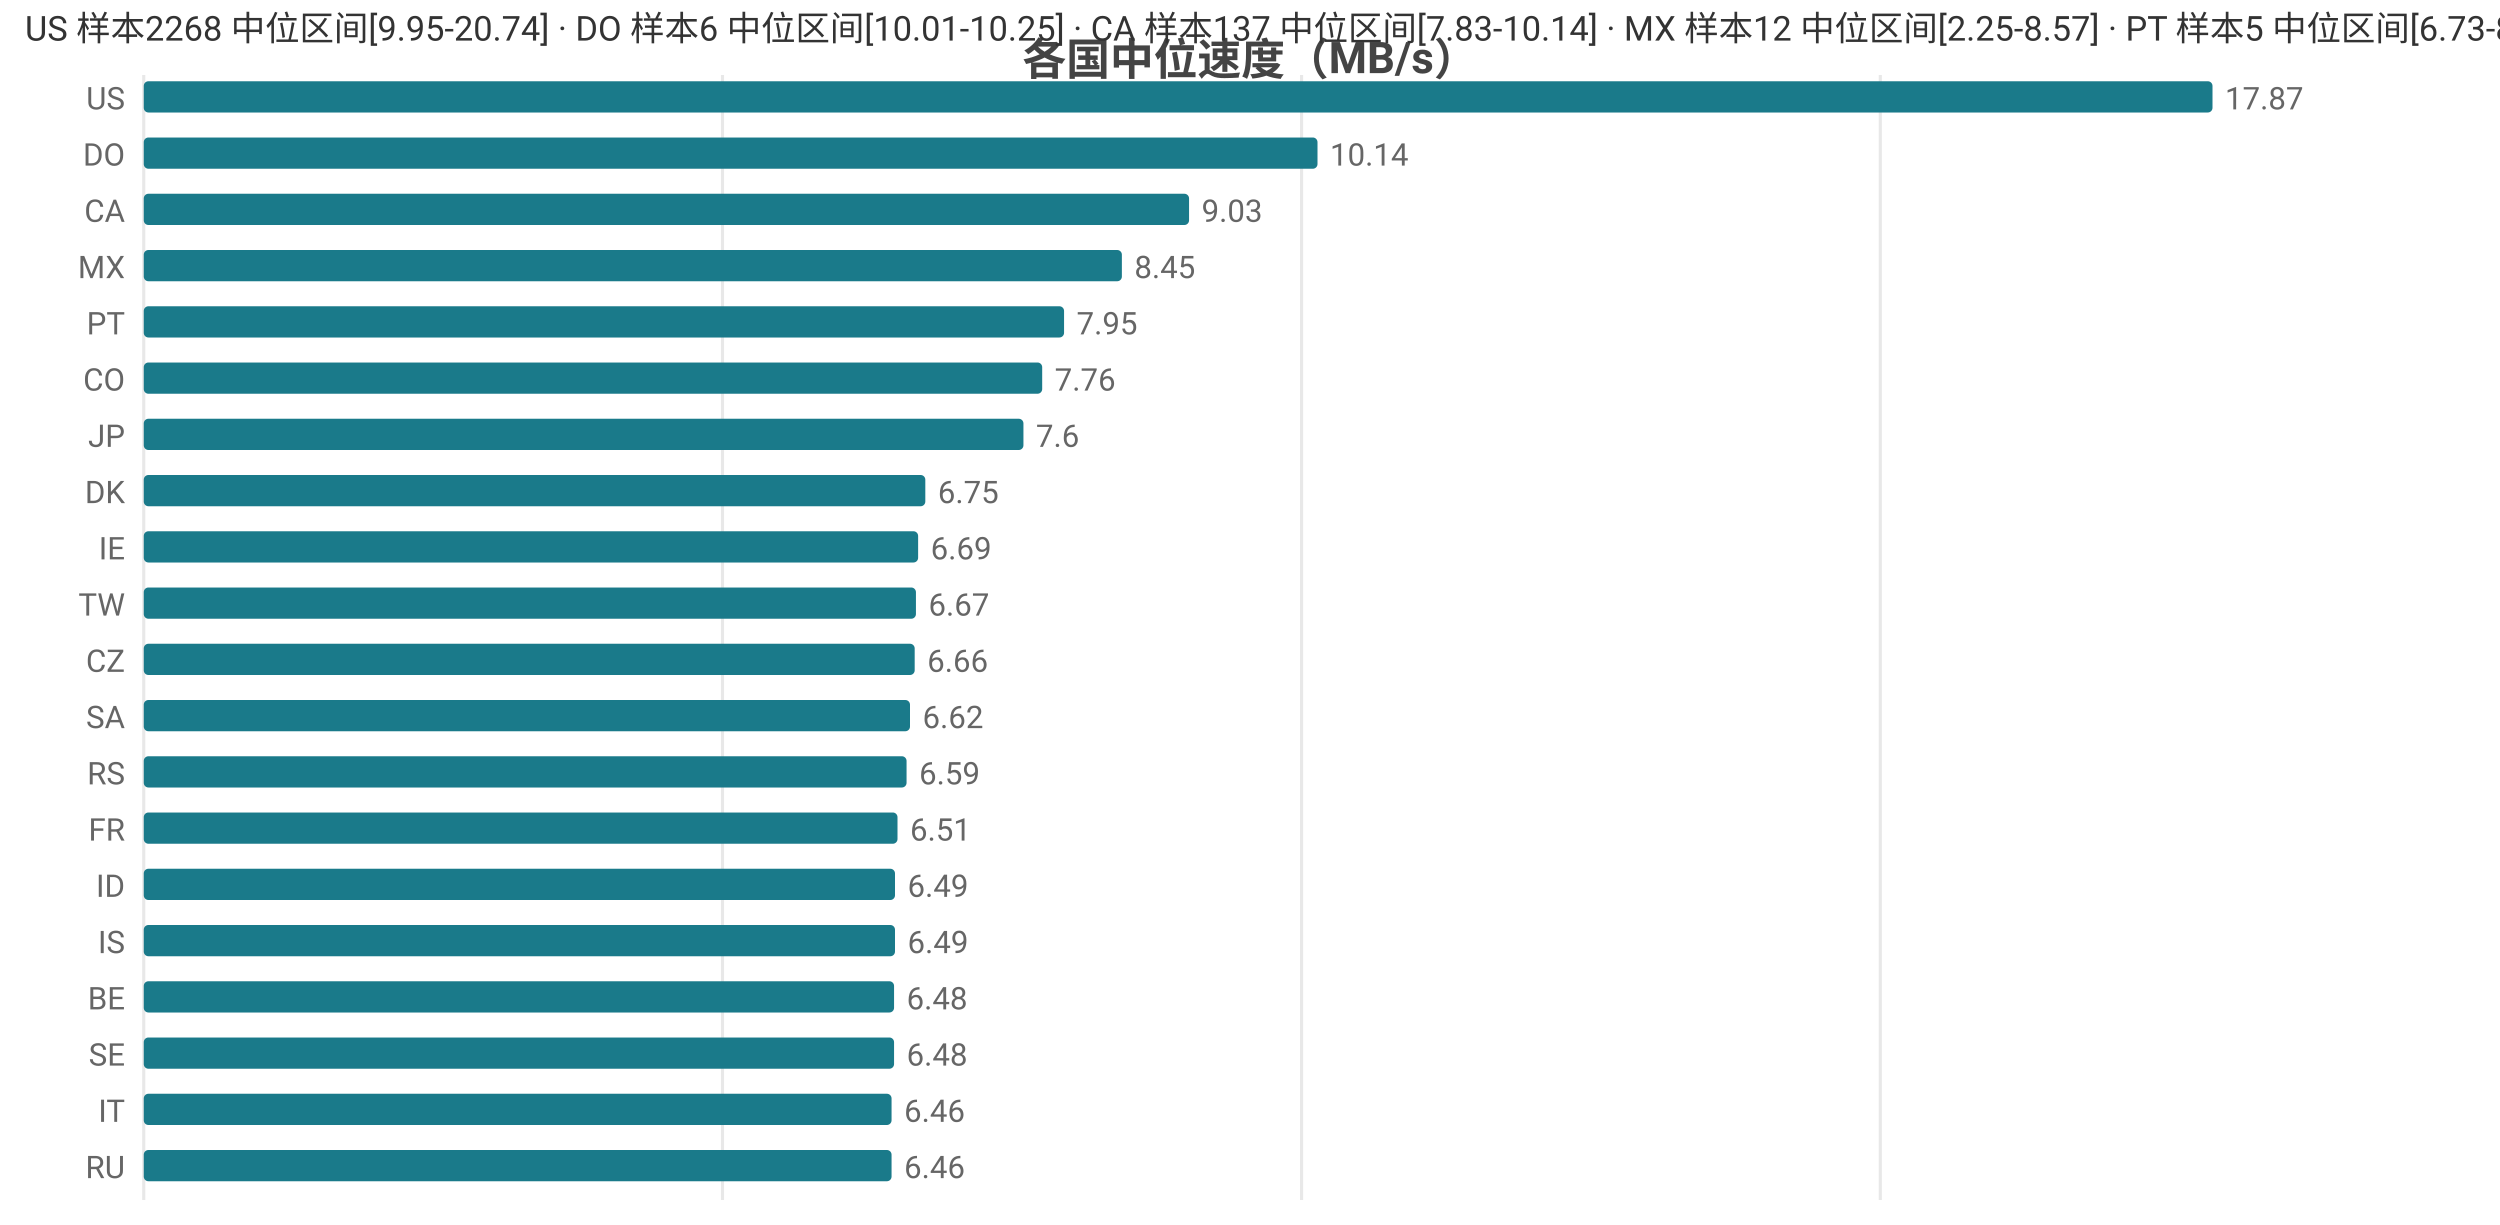
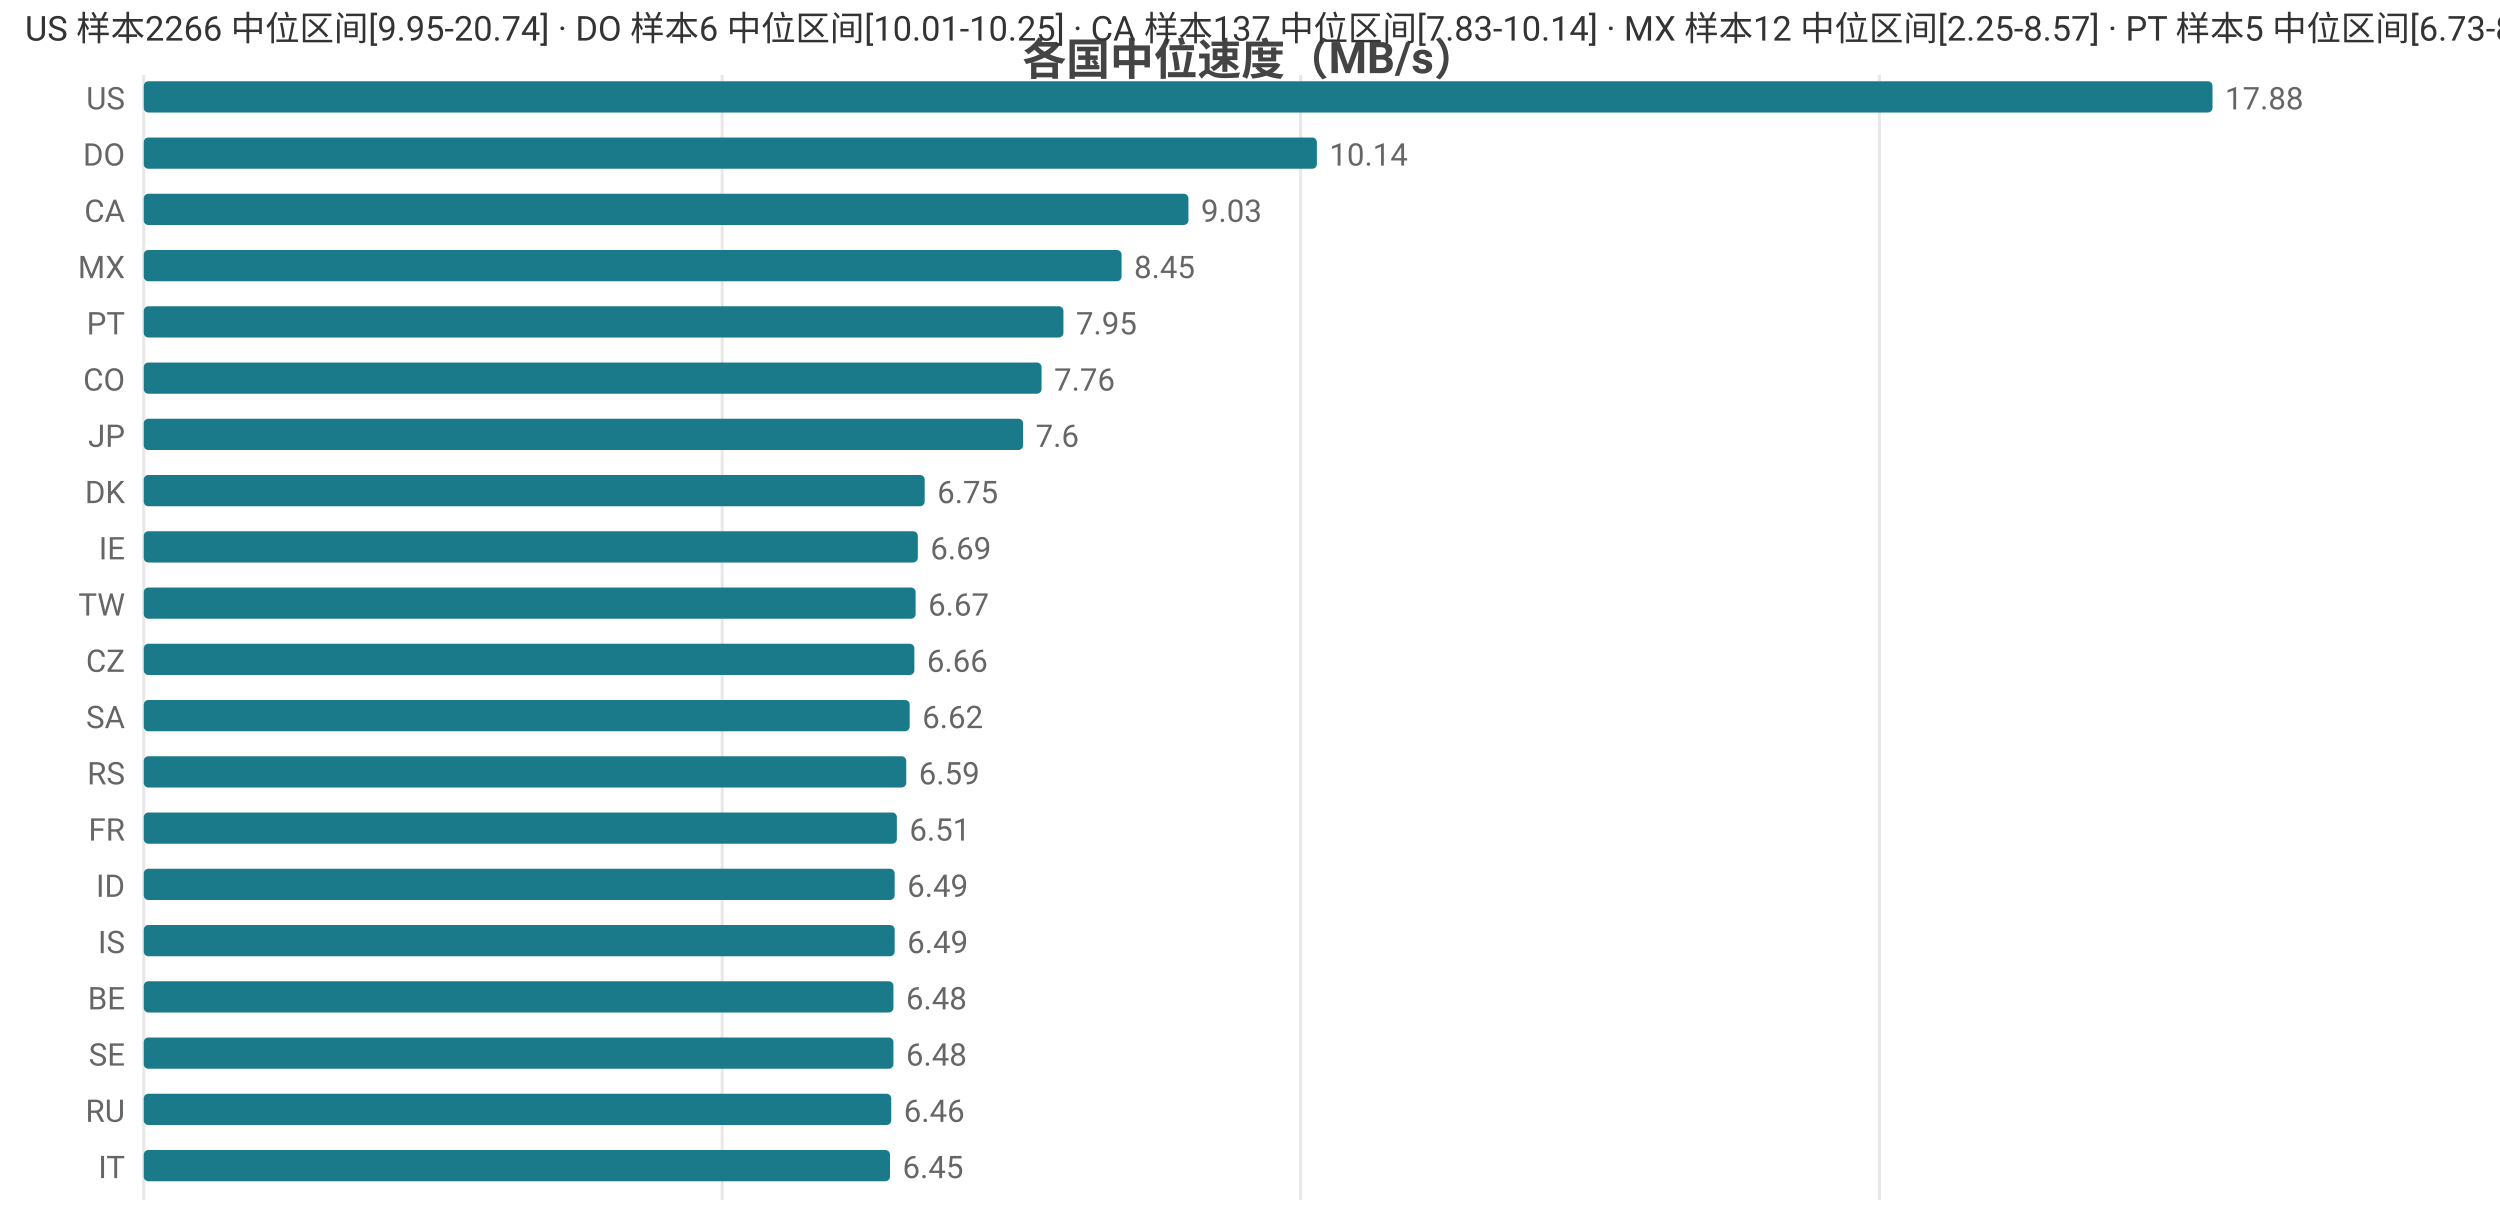
<svg xmlns="http://www.w3.org/2000/svg" width="800" height="392" viewBox="0 0 800 392">
  <rect width="800" height="392" fill="#ffffff" />
  <style>text{font-family:system-ui,-apple-system,'Segoe UI',Roboto,'PingFang SC','Microsoft YaHei','Noto Sans CJK SC',sans-serif}.g{stroke:#e8e8e8;stroke-width:1}.a{stroke:#999;stroke-width:1}.t{font-size:10px;fill:#666}.m{font-size:10px;text-anchor:middle;fill:#666}.e{font-size:10px;text-anchor:end;fill:#666}.l{font-size:11px;fill:#333}.tt{font-size:14px;font-weight:600;text-anchor:middle;fill:#444}.em{font-size:13px;text-anchor:middle;fill:#999}</style>
  <text class="tt" x="400.0" y="24">各国中位速度（MB/s）</text>
  <line class="g" x1="46" y1="24" x2="46" y2="384" />
-   <line class="g" x1="231.2" y1="24" x2="231.2" y2="384" />
-   <line class="g" x1="416.5" y1="24" x2="416.5" y2="384" />
-   <line class="g" x1="601.7" y1="24" x2="601.7" y2="384" />
+   <line class="g" x1="231.1" y1="24" x2="231.1" y2="384" />
+   <line class="g" x1="416.2" y1="24" x2="416.2" y2="384" />
+   <line class="g" x1="601.4" y1="24" x2="601.4" y2="384" />
  <text class="e" x="40" y="35">US</text>
  <rect x="46" y="26" width="662" height="10" fill="#1a7a8a" rx="1.5" />
-   <text class="t" x="712" y="35">17.87</text>
+   <text class="t" x="712" y="35">17.88</text>
  <text class="e" x="40" y="53">DO</text>
-   <rect x="46" y="44" width="375.6" height="10" fill="#1a7a8a" rx="1.5" />
-   <text class="t" x="425.6" y="53">10.14</text>
+   <rect x="46" y="44" width="375.4" height="10" fill="#1a7a8a" rx="1.5" />
+   <text class="t" x="425.4" y="53">10.14</text>
  <text class="e" x="40" y="71">CA</text>
-   <rect x="46" y="62" width="334.5" height="10" fill="#1a7a8a" rx="1.5" />
-   <text class="t" x="384.5" y="71">9.03</text>
+   <rect x="46" y="62" width="334.3" height="10" fill="#1a7a8a" rx="1.5" />
+   <text class="t" x="384.3" y="71">9.03</text>
  <text class="e" x="40" y="89">MX</text>
-   <rect x="46" y="80" width="313.0" height="10" fill="#1a7a8a" rx="1.5" />
-   <text class="t" x="363.0" y="89">8.45</text>
+   <rect x="46" y="80" width="312.9" height="10" fill="#1a7a8a" rx="1.5" />
+   <text class="t" x="362.9" y="89">8.45</text>
  <text class="e" x="40" y="107">PT</text>
-   <rect x="46" y="98" width="294.5" height="10" fill="#1a7a8a" rx="1.5" />
-   <text class="t" x="344.5" y="107">7.95</text>
+   <rect x="46" y="98" width="294.3" height="10" fill="#1a7a8a" rx="1.5" />
+   <text class="t" x="344.3" y="107">7.95</text>
  <text class="e" x="40" y="125">CO</text>
-   <rect x="46" y="116" width="287.5" height="10" fill="#1a7a8a" rx="1.5" />
-   <text class="t" x="337.5" y="125">7.76</text>
+   <rect x="46" y="116" width="287.3" height="10" fill="#1a7a8a" rx="1.5" />
+   <text class="t" x="337.3" y="125">7.76</text>
  <text class="e" x="40" y="143">JP</text>
-   <rect x="46" y="134" width="281.5" height="10" fill="#1a7a8a" rx="1.5" />
-   <text class="t" x="331.5" y="143">7.6</text>
+   <rect x="46" y="134" width="281.4" height="10" fill="#1a7a8a" rx="1.5" />
+   <text class="t" x="331.4" y="143">7.6</text>
  <text class="e" x="40" y="161">DK</text>
-   <rect x="46" y="152" width="250.1" height="10" fill="#1a7a8a" rx="1.5" />
-   <text class="t" x="300.1" y="161">6.75</text>
+   <rect x="46" y="152" width="249.9" height="10" fill="#1a7a8a" rx="1.5" />
+   <text class="t" x="299.9" y="161">6.75</text>
  <text class="e" x="40" y="179">IE</text>
-   <rect x="46" y="170" width="247.8" height="10" fill="#1a7a8a" rx="1.5" />
-   <text class="t" x="297.8" y="179">6.69</text>
+   <rect x="46" y="170" width="247.7" height="10" fill="#1a7a8a" rx="1.5" />
+   <text class="t" x="297.7" y="179">6.69</text>
  <text class="e" x="40" y="197">TW</text>
-   <rect x="46" y="188" width="247.1" height="10" fill="#1a7a8a" rx="1.5" />
-   <text class="t" x="297.1" y="197">6.67</text>
+   <rect x="46" y="188" width="247.0" height="10" fill="#1a7a8a" rx="1.5" />
+   <text class="t" x="297.0" y="197">6.67</text>
  <text class="e" x="40" y="215">CZ</text>
-   <rect x="46" y="206" width="246.7" height="10" fill="#1a7a8a" rx="1.5" />
-   <text class="t" x="296.7" y="215">6.66</text>
+   <rect x="46" y="206" width="246.6" height="10" fill="#1a7a8a" rx="1.5" />
+   <text class="t" x="296.6" y="215">6.66</text>
  <text class="e" x="40" y="233">SA</text>
-   <rect x="46" y="224" width="245.2" height="10" fill="#1a7a8a" rx="1.5" />
-   <text class="t" x="295.2" y="233">6.62</text>
+   <rect x="46" y="224" width="245.1" height="10" fill="#1a7a8a" rx="1.5" />
+   <text class="t" x="295.1" y="233">6.62</text>
  <text class="e" x="40" y="251">RS</text>
-   <rect x="46" y="242" width="244.1" height="10" fill="#1a7a8a" rx="1.5" />
-   <text class="t" x="294.1" y="251">6.59</text>
+   <rect x="46" y="242" width="244.0" height="10" fill="#1a7a8a" rx="1.5" />
+   <text class="t" x="294.0" y="251">6.59</text>
  <text class="e" x="40" y="269">FR</text>
-   <rect x="46" y="260" width="241.2" height="10" fill="#1a7a8a" rx="1.5" />
-   <text class="t" x="291.2" y="269">6.51</text>
+   <rect x="46" y="260" width="241.0" height="10" fill="#1a7a8a" rx="1.5" />
+   <text class="t" x="291.0" y="269">6.51</text>
  <text class="e" x="40" y="287">ID</text>
-   <rect x="46" y="278" width="240.4" height="10" fill="#1a7a8a" rx="1.5" />
-   <text class="t" x="290.4" y="287">6.49</text>
+   <rect x="46" y="278" width="240.3" height="10" fill="#1a7a8a" rx="1.5" />
+   <text class="t" x="290.3" y="287">6.49</text>
  <text class="e" x="40" y="305">IS</text>
-   <rect x="46" y="296" width="240.4" height="10" fill="#1a7a8a" rx="1.5" />
-   <text class="t" x="290.4" y="305">6.49</text>
+   <rect x="46" y="296" width="240.3" height="10" fill="#1a7a8a" rx="1.5" />
+   <text class="t" x="290.3" y="305">6.49</text>
  <text class="e" x="40" y="323">BE</text>
-   <rect x="46" y="314" width="240.1" height="10" fill="#1a7a8a" rx="1.5" />
-   <text class="t" x="290.1" y="323">6.48</text>
+   <rect x="46" y="314" width="239.9" height="10" fill="#1a7a8a" rx="1.5" />
+   <text class="t" x="289.9" y="323">6.48</text>
  <text class="e" x="40" y="341">SE</text>
-   <rect x="46" y="332" width="240.1" height="10" fill="#1a7a8a" rx="1.5" />
-   <text class="t" x="290.1" y="341">6.48</text>
-   <text class="e" x="40" y="359">IT</text>
-   <rect x="46" y="350" width="239.3" height="10" fill="#1a7a8a" rx="1.5" />
-   <text class="t" x="289.3" y="359">6.46</text>
-   <text class="e" x="40" y="377">RU</text>
-   <rect x="46" y="368" width="239.3" height="10" fill="#1a7a8a" rx="1.5" />
-   <text class="t" x="289.3" y="377">6.46</text>
-   <text class="l" x="8" y="13">US 样本2268 中位区间[9.95-20.74] · DO 样本6 中位区间[10.01-10.25] · CA 样本137 中位区间[7.83-10.14] · MX 样本12 中位区间[2.25-8.57] · PT 样本5 中位区间[6.73-8.32]</text>
+   <rect x="46" y="332" width="239.9" height="10" fill="#1a7a8a" rx="1.5" />
+   <text class="t" x="289.9" y="341">6.48</text>
+   <text class="e" x="40" y="359">RU</text>
+   <rect x="46" y="350" width="239.2" height="10" fill="#1a7a8a" rx="1.5" />
+   <text class="t" x="289.2" y="359">6.46</text>
+   <text class="e" x="40" y="377">IT</text>
+   <rect x="46" y="368" width="238.8" height="10" fill="#1a7a8a" rx="1.5" />
+   <text class="t" x="288.8" y="377">6.45</text>
+   <text class="l" x="8" y="13">US 样本2266 中位区间[9.95-20.74] · DO 样本6 中位区间[10.01-10.25] · CA 样本137 中位区间[7.83-10.14] · MX 样本12 中位区间[2.25-8.57] · PT 样本5 中位区间[6.73-8.32]</text>
</svg>
